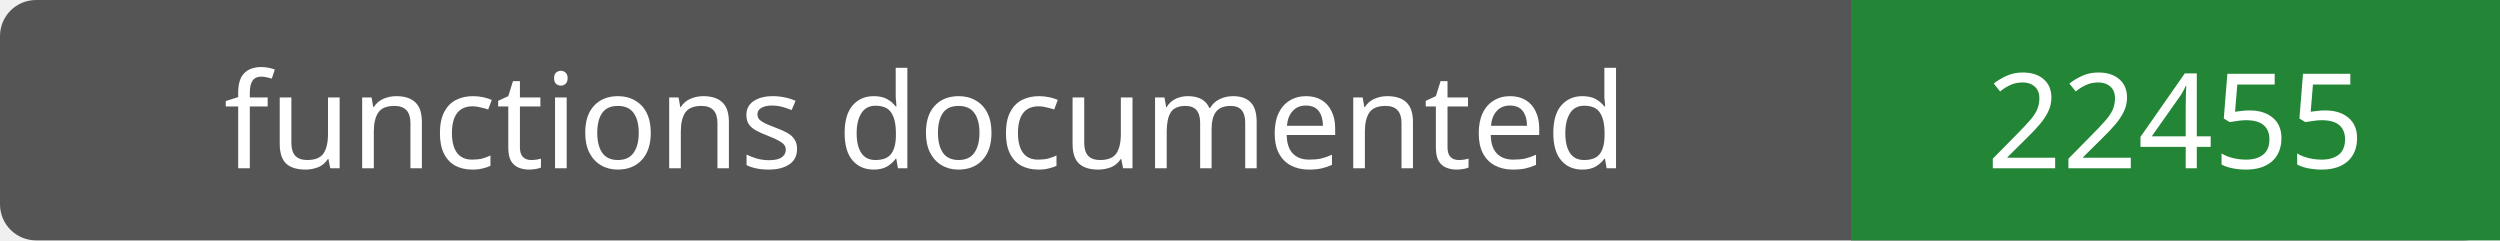
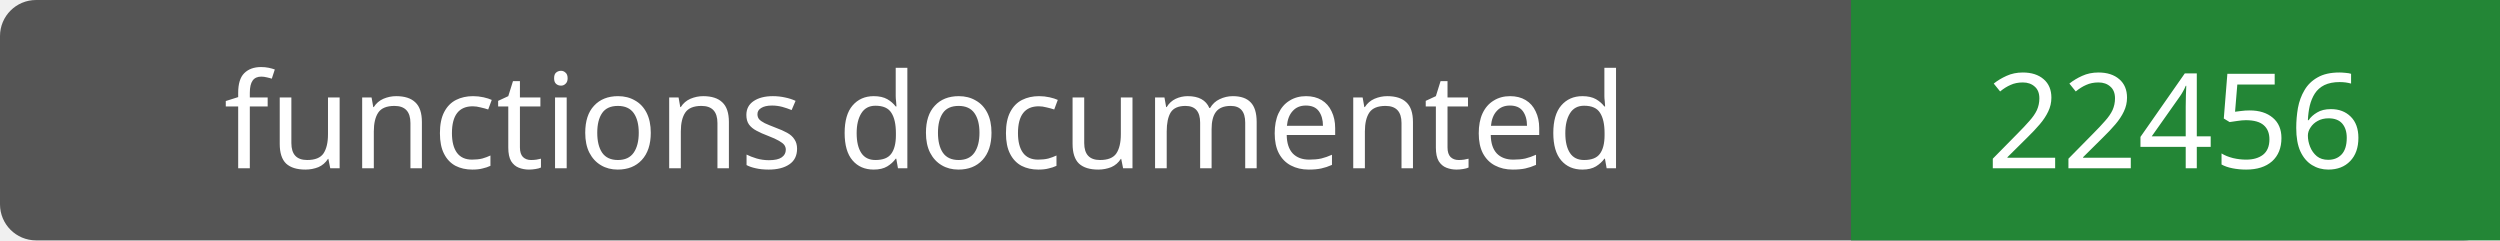
- <svg xmlns="http://www.w3.org/2000/svg" width="208" height="20" role="img" aria-label="functions documented: 22455">
+ <svg xmlns="http://www.w3.org/2000/svg" width="208" height="20" role="img" aria-label="functions documented: 22456">
  <rect width="208" height="20" rx="3" fill="#555" />
  <path fill="#238636" d="M154 0h54v20H154z" />
  <g fill="#fff" text-anchor="middle" font-family="Verdana,sans-serif" font-size="11">
    <text x="77.0" y="14">functions documented</text>
-     <text x="181.0" y="14">22455</text>
+     <text x="181.0" y="14">22456</text>
  </g>
</svg>
